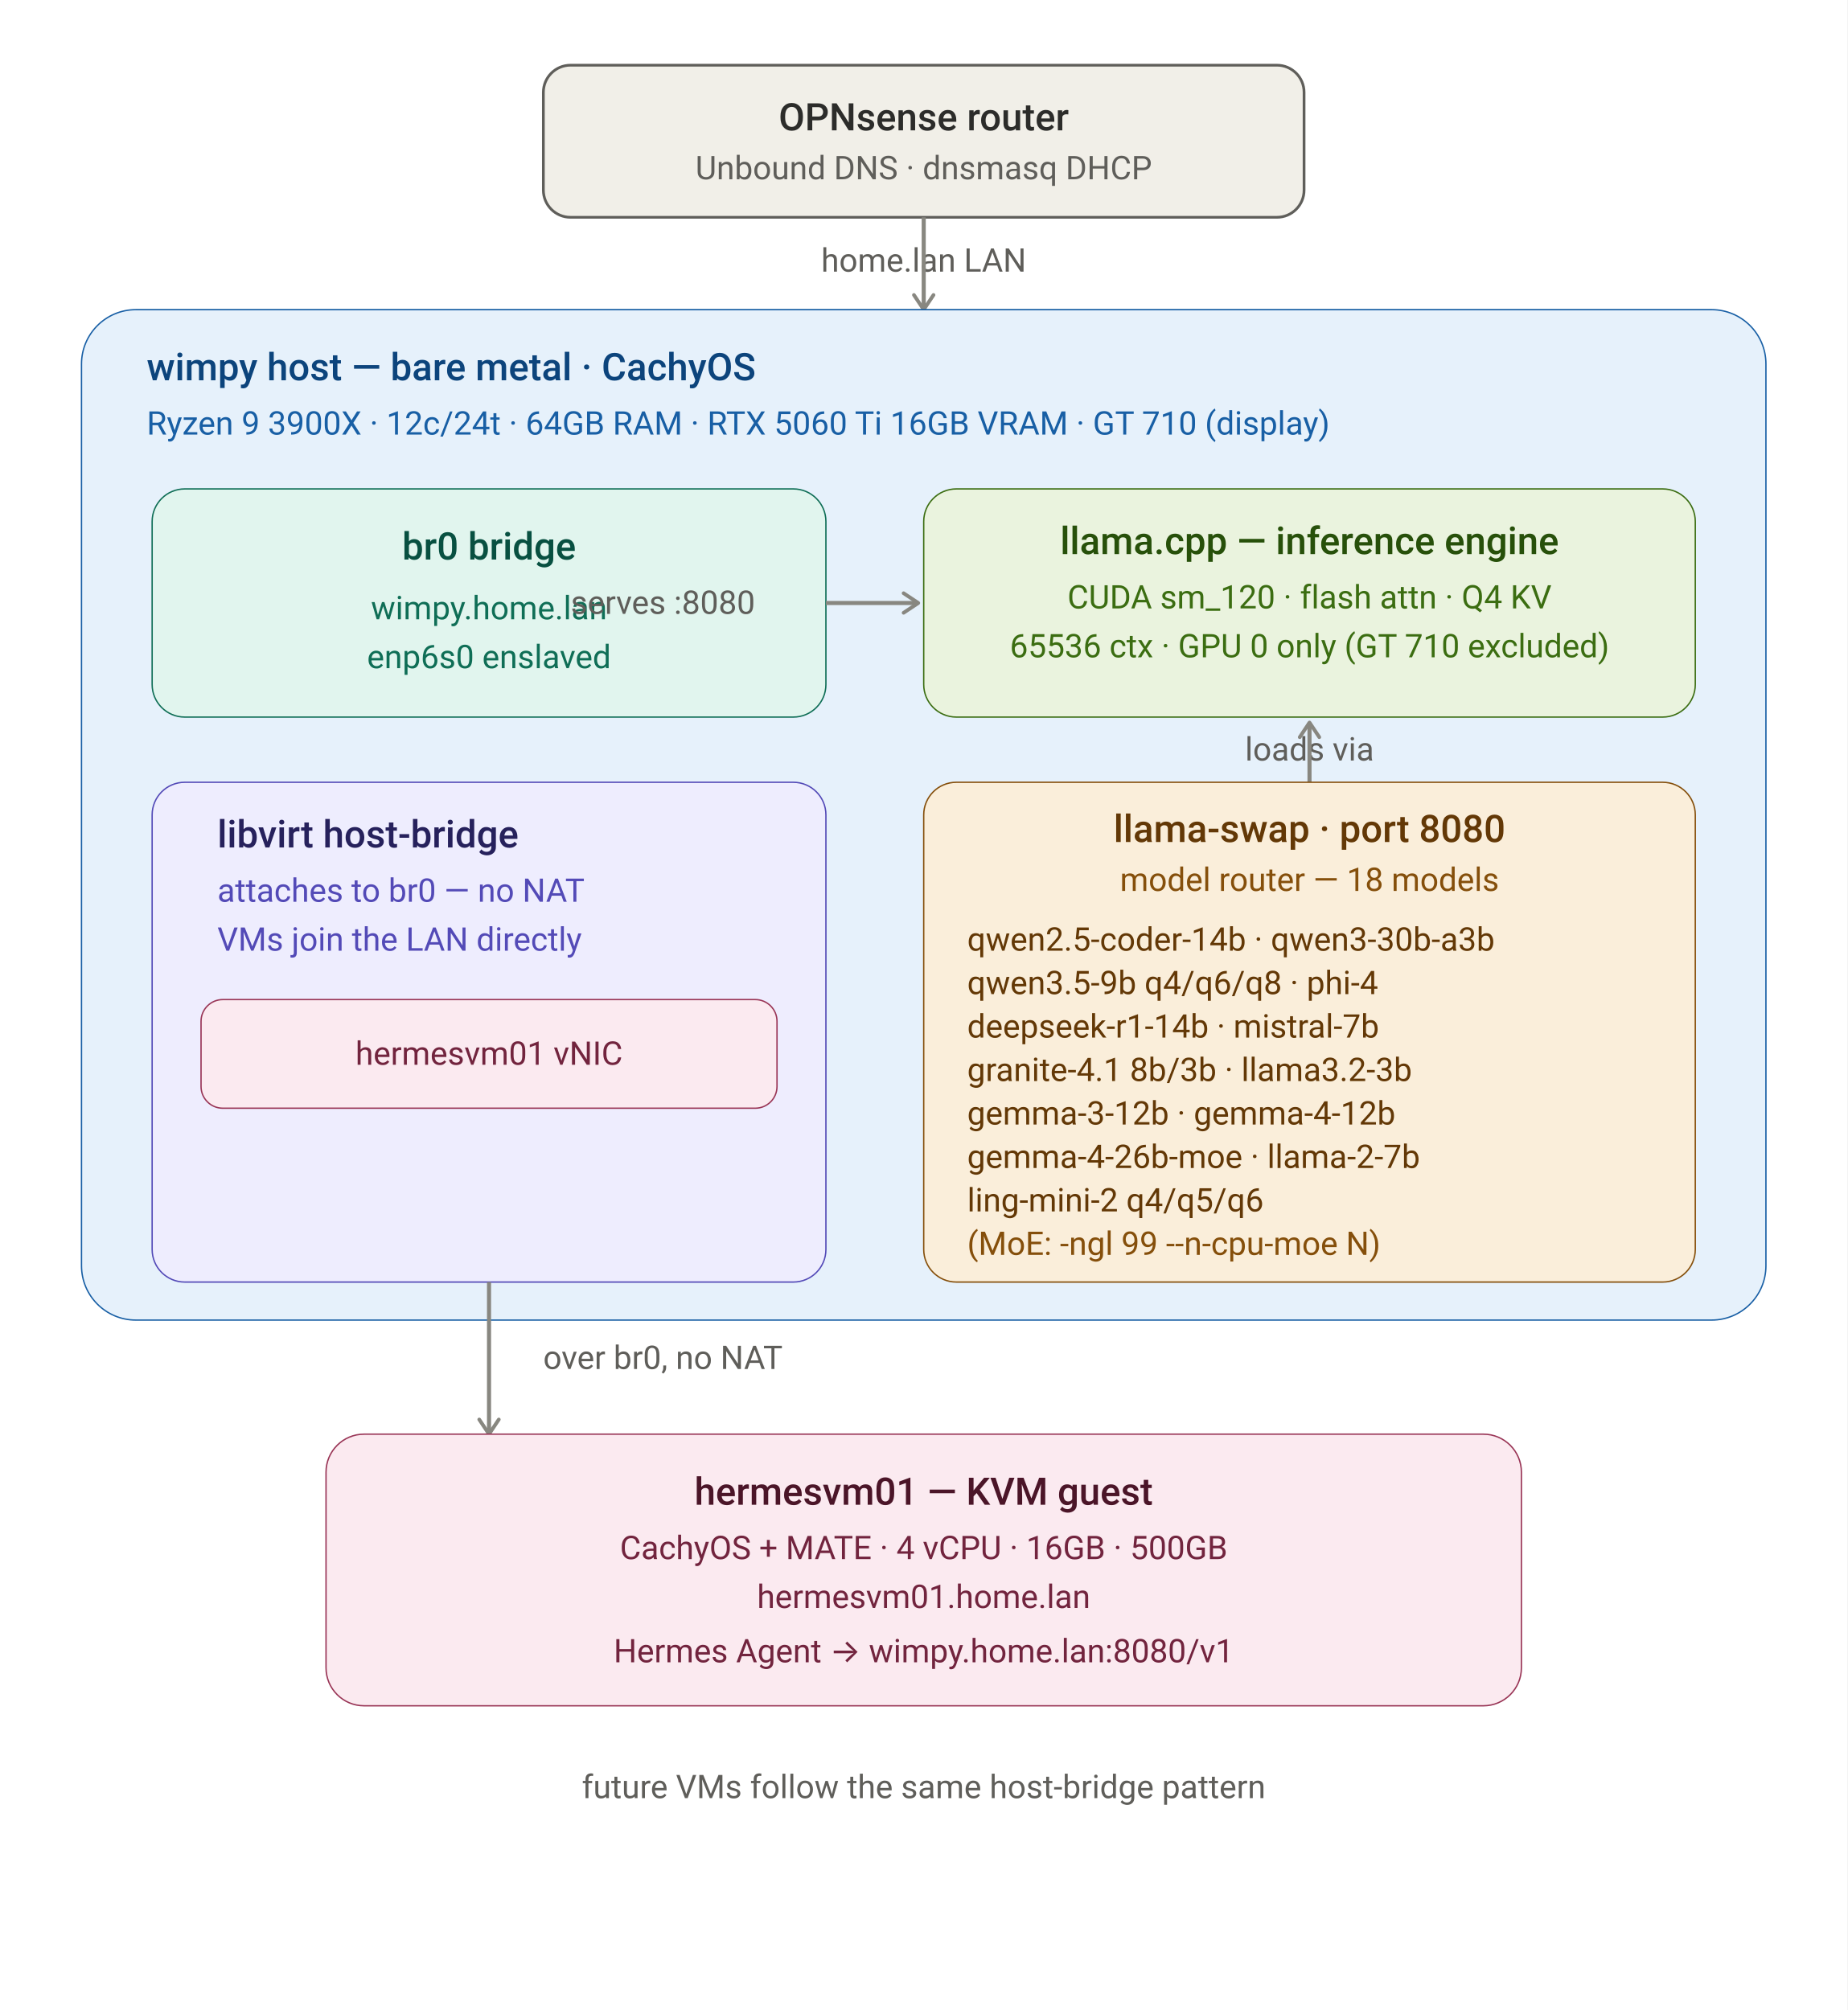
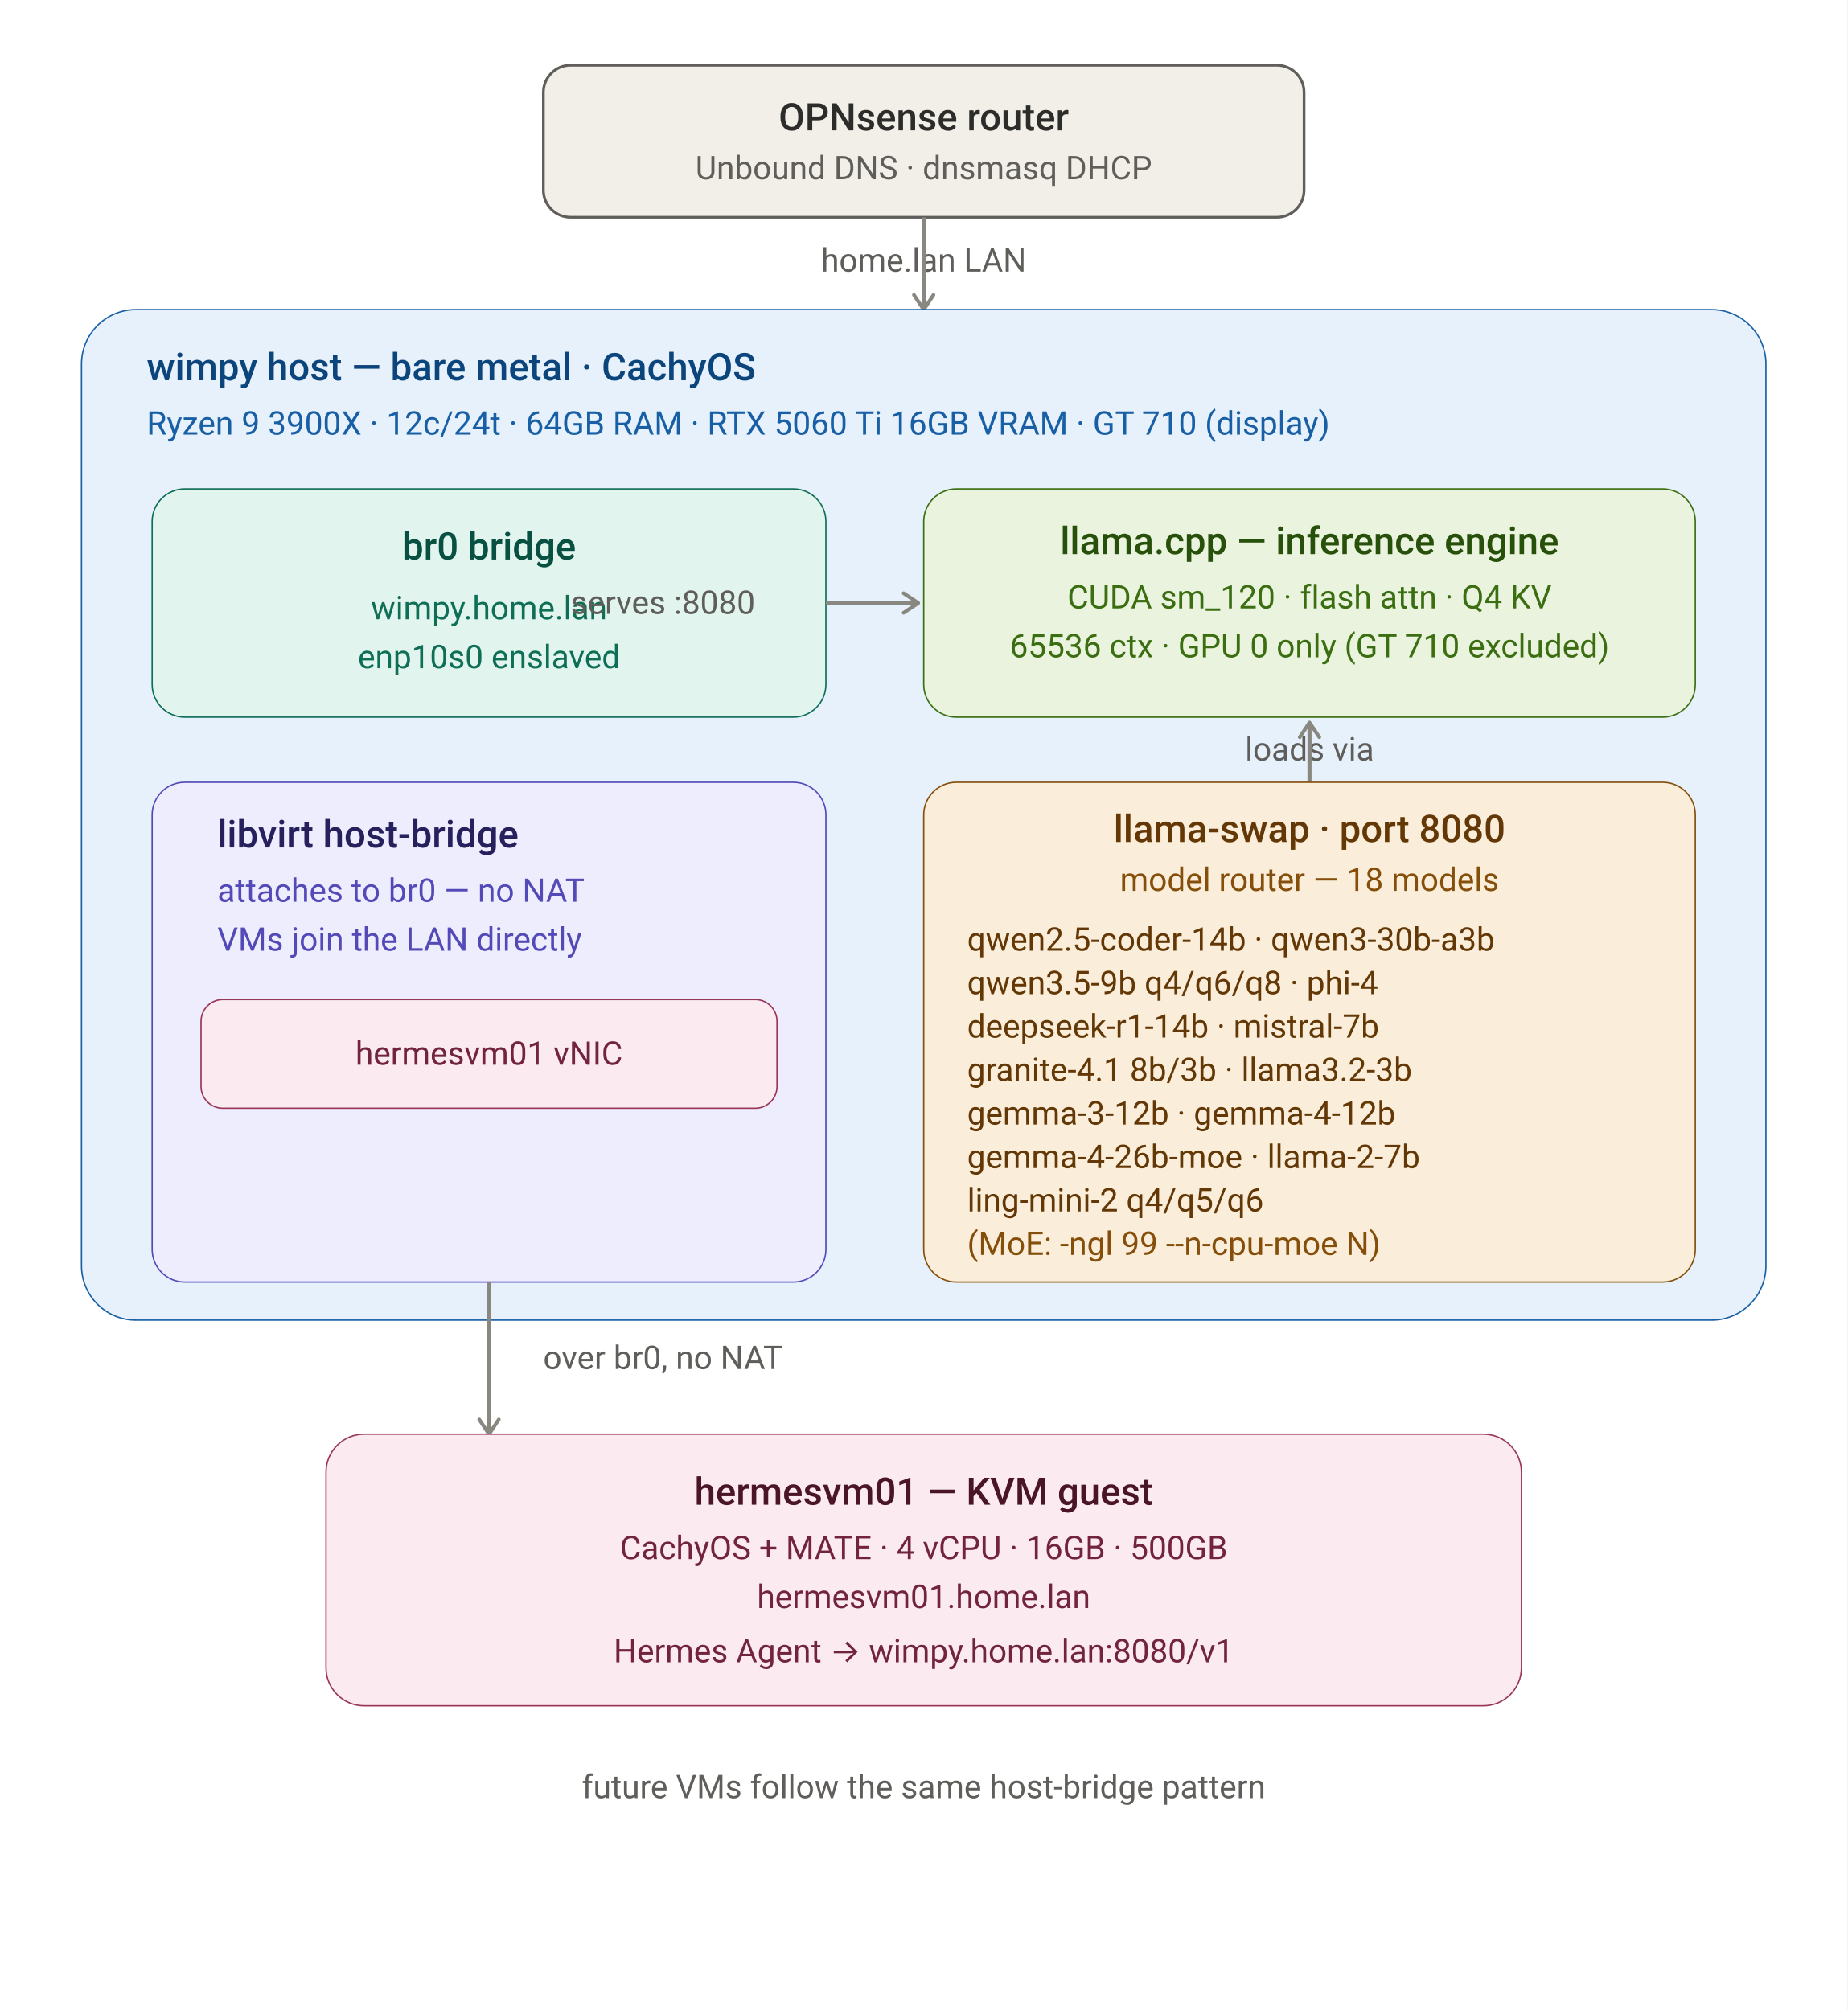
<svg xmlns="http://www.w3.org/2000/svg" width="680" height="740" viewBox="0 0 680 740" role="img" font-family="system-ui, -apple-system, 'Segoe UI', Roboto, sans-serif">
  <style>
  .t  { font-size: 14px; font-weight: 500; }
  .ts { font-size: 12px; }
  .bg { fill: #ffffff; }
  @media (prefers-color-scheme: dark) {
    .bg { fill: #f3f1ea; }
  }
</style>
  <rect class="bg" x="0" y="0" width="680" height="740" />
  <defs>
    <marker id="arrow" viewBox="0 0 10 10" refX="8" refY="5" markerWidth="6" markerHeight="6" orient="auto-start-reverse">
      <path d="M2 1L8 5L2 9" fill="none" stroke="#888780" stroke-width="1.5" stroke-linecap="round" stroke-linejoin="round" />
    </marker>
  </defs>
  <rect x="200" y="24" width="280" height="56" rx="10" fill="#F1EFE8" stroke="#5F5E5A" />
  <text class="t" x="340" y="48" text-anchor="middle" fill="#2C2C2A">OPNsense router</text>
  <text class="ts" x="340" y="66" text-anchor="middle" fill="#5F5E5A">Unbound DNS · dnsmasq DHCP</text>
  <text class="ts" x="340" y="100" text-anchor="middle" fill="#5F5E5A">home.lan LAN</text>
  <line x1="340" y1="80" x2="340" y2="114" stroke="#888780" stroke-width="1.5" marker-end="url(#arrow)" />
  <rect x="30" y="114" width="620" height="372" rx="20" fill="#E6F1FB" stroke="#185FA5" stroke-width="0.5" />
  <text class="t" x="54" y="140" fill="#0C447C">wimpy host — bare metal · CachyOS</text>
  <text class="ts" x="54" y="160" fill="#185FA5">Ryzen 9 3900X · 12c/24t · 64GB RAM · RTX 5060 Ti 16GB VRAM · GT 710 (display)</text>
  <rect x="56" y="180" width="248" height="84" rx="12" fill="#E1F5EE" stroke="#0F6E56" stroke-width="0.5" />
  <text class="t" x="180" y="206" text-anchor="middle" fill="#085041">br0 bridge</text>
  <text class="ts" x="180" y="228" text-anchor="middle" fill="#0F6E56">wimpy.home.lan</text>
-   <text class="ts" x="180" y="246" text-anchor="middle" fill="#0F6E56">enp6s0 enslaved</text>
+   <text class="ts" x="180" y="246" text-anchor="middle" fill="#0F6E56">enp10s0 enslaved</text>
  <rect x="340" y="180" width="284" height="84" rx="12" fill="#EAF3DE" stroke="#3B6D11" stroke-width="0.5" />
  <text class="t" x="482" y="204" text-anchor="middle" fill="#27500A">llama.cpp — inference engine</text>
  <text class="ts" x="482" y="224" text-anchor="middle" fill="#3B6D11">CUDA sm_120 · flash attn · Q4 KV</text>
  <text class="ts" x="482" y="242" text-anchor="middle" fill="#3B6D11">65536 ctx · GPU 0 only (GT 710 excluded)</text>
  <text class="ts" x="482" y="280" text-anchor="middle" fill="#5F5E5A">loads via</text>
  <line x1="482" y1="288" x2="482" y2="266" stroke="#888780" stroke-width="1.5" marker-end="url(#arrow)" />
  <rect x="340" y="288" width="284" height="184" rx="12" fill="#FAEEDA" stroke="#854F0B" stroke-width="0.5" />
  <text class="t" x="482" y="310" text-anchor="middle" fill="#633806">llama-swap · port 8080</text>
  <text class="ts" x="482" y="328" text-anchor="middle" fill="#854F0B">model router — 18 models</text>
  <text class="ts" x="356" y="350" fill="#633806">qwen2.5-coder-14b · qwen3-30b-a3b</text>
  <text class="ts" x="356" y="366" fill="#633806">qwen3.5-9b q4/q6/q8 · phi-4</text>
  <text class="ts" x="356" y="382" fill="#633806">deepseek-r1-14b · mistral-7b</text>
  <text class="ts" x="356" y="398" fill="#633806">granite-4.1 8b/3b · llama3.2-3b</text>
  <text class="ts" x="356" y="414" fill="#633806">gemma-3-12b · gemma-4-12b</text>
  <text class="ts" x="356" y="430" fill="#633806">gemma-4-26b-moe · llama-2-7b</text>
  <text class="ts" x="356" y="446" fill="#633806">ling-mini-2 q4/q5/q6</text>
  <text class="ts" x="356" y="462" fill="#854F0B">(MoE: -ngl 99 --n-cpu-moe N)</text>
  <rect x="56" y="288" width="248" height="184" rx="12" fill="#EEEDFE" stroke="#534AB7" stroke-width="0.5" />
  <text class="t" x="80" y="312" fill="#26215C">libvirt host-bridge</text>
  <text class="ts" x="80" y="332" fill="#534AB7">attaches to br0 — no NAT</text>
  <text class="ts" x="80" y="350" fill="#534AB7">VMs join the LAN directly</text>
  <rect x="74" y="368" width="212" height="40" rx="8" fill="#FBEAF0" stroke="#993556" stroke-width="0.5" />
  <text class="ts" x="180" y="392" text-anchor="middle" fill="#72243E">hermesvm01 vNIC</text>
  <text class="ts" x="244" y="226" text-anchor="middle" fill="#5F5E5A">serves :8080</text>
  <line x1="304" y1="222" x2="338" y2="222" stroke="#888780" stroke-width="1.5" marker-end="url(#arrow)" />
  <line x1="180" y1="472" x2="180" y2="528" stroke="#888780" stroke-width="1.5" marker-end="url(#arrow)" />
  <text class="ts" x="244" y="504" text-anchor="middle" fill="#5F5E5A">over br0, no NAT</text>
  <rect x="120" y="528" width="440" height="100" rx="14" fill="#FBEAF0" stroke="#993556" stroke-width="0.5" />
  <text class="t" x="340" y="554" text-anchor="middle" fill="#4B1528">hermesvm01 — KVM guest</text>
  <text class="ts" x="340" y="574" text-anchor="middle" fill="#72243E">CachyOS + MATE · 4 vCPU · 16GB · 500GB</text>
  <text class="ts" x="340" y="592" text-anchor="middle" fill="#72243E">hermesvm01.home.lan</text>
  <text class="ts" x="340" y="612" text-anchor="middle" fill="#72243E">Hermes Agent → wimpy.home.lan:8080/v1</text>
  <text class="ts" x="340" y="662" text-anchor="middle" fill="#5F5E5A">future VMs follow the same host-bridge pattern</text>
</svg>
